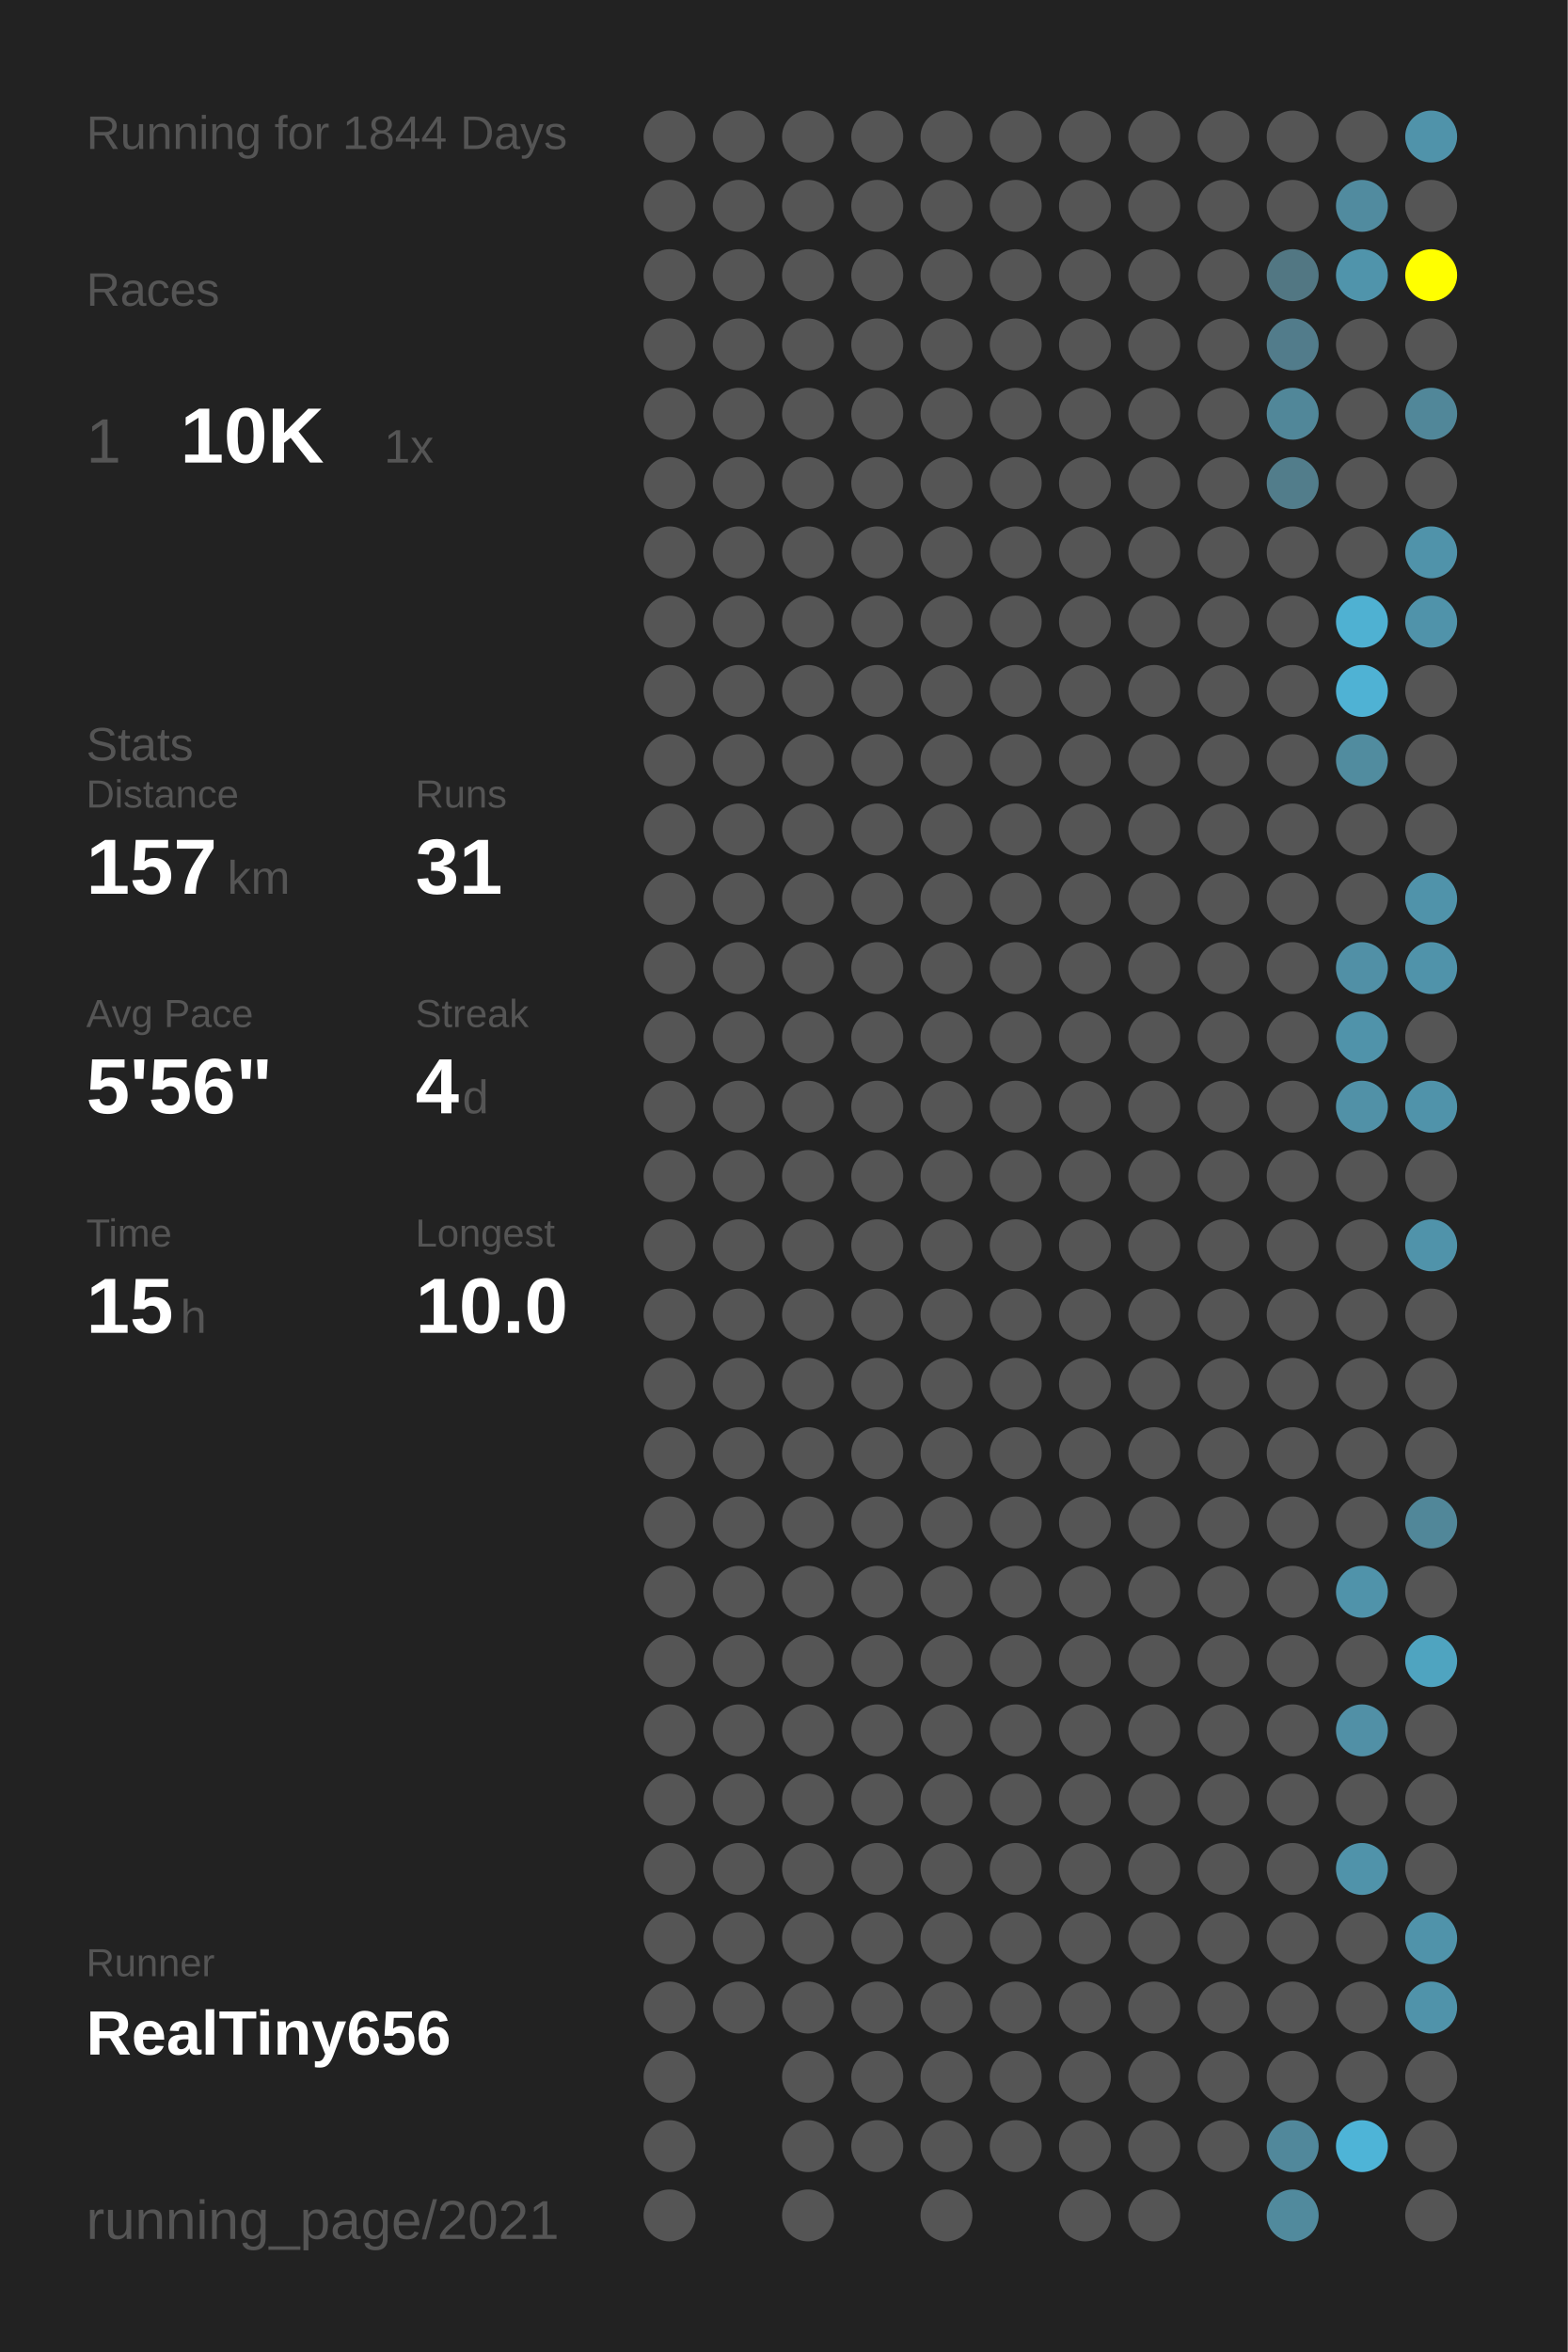
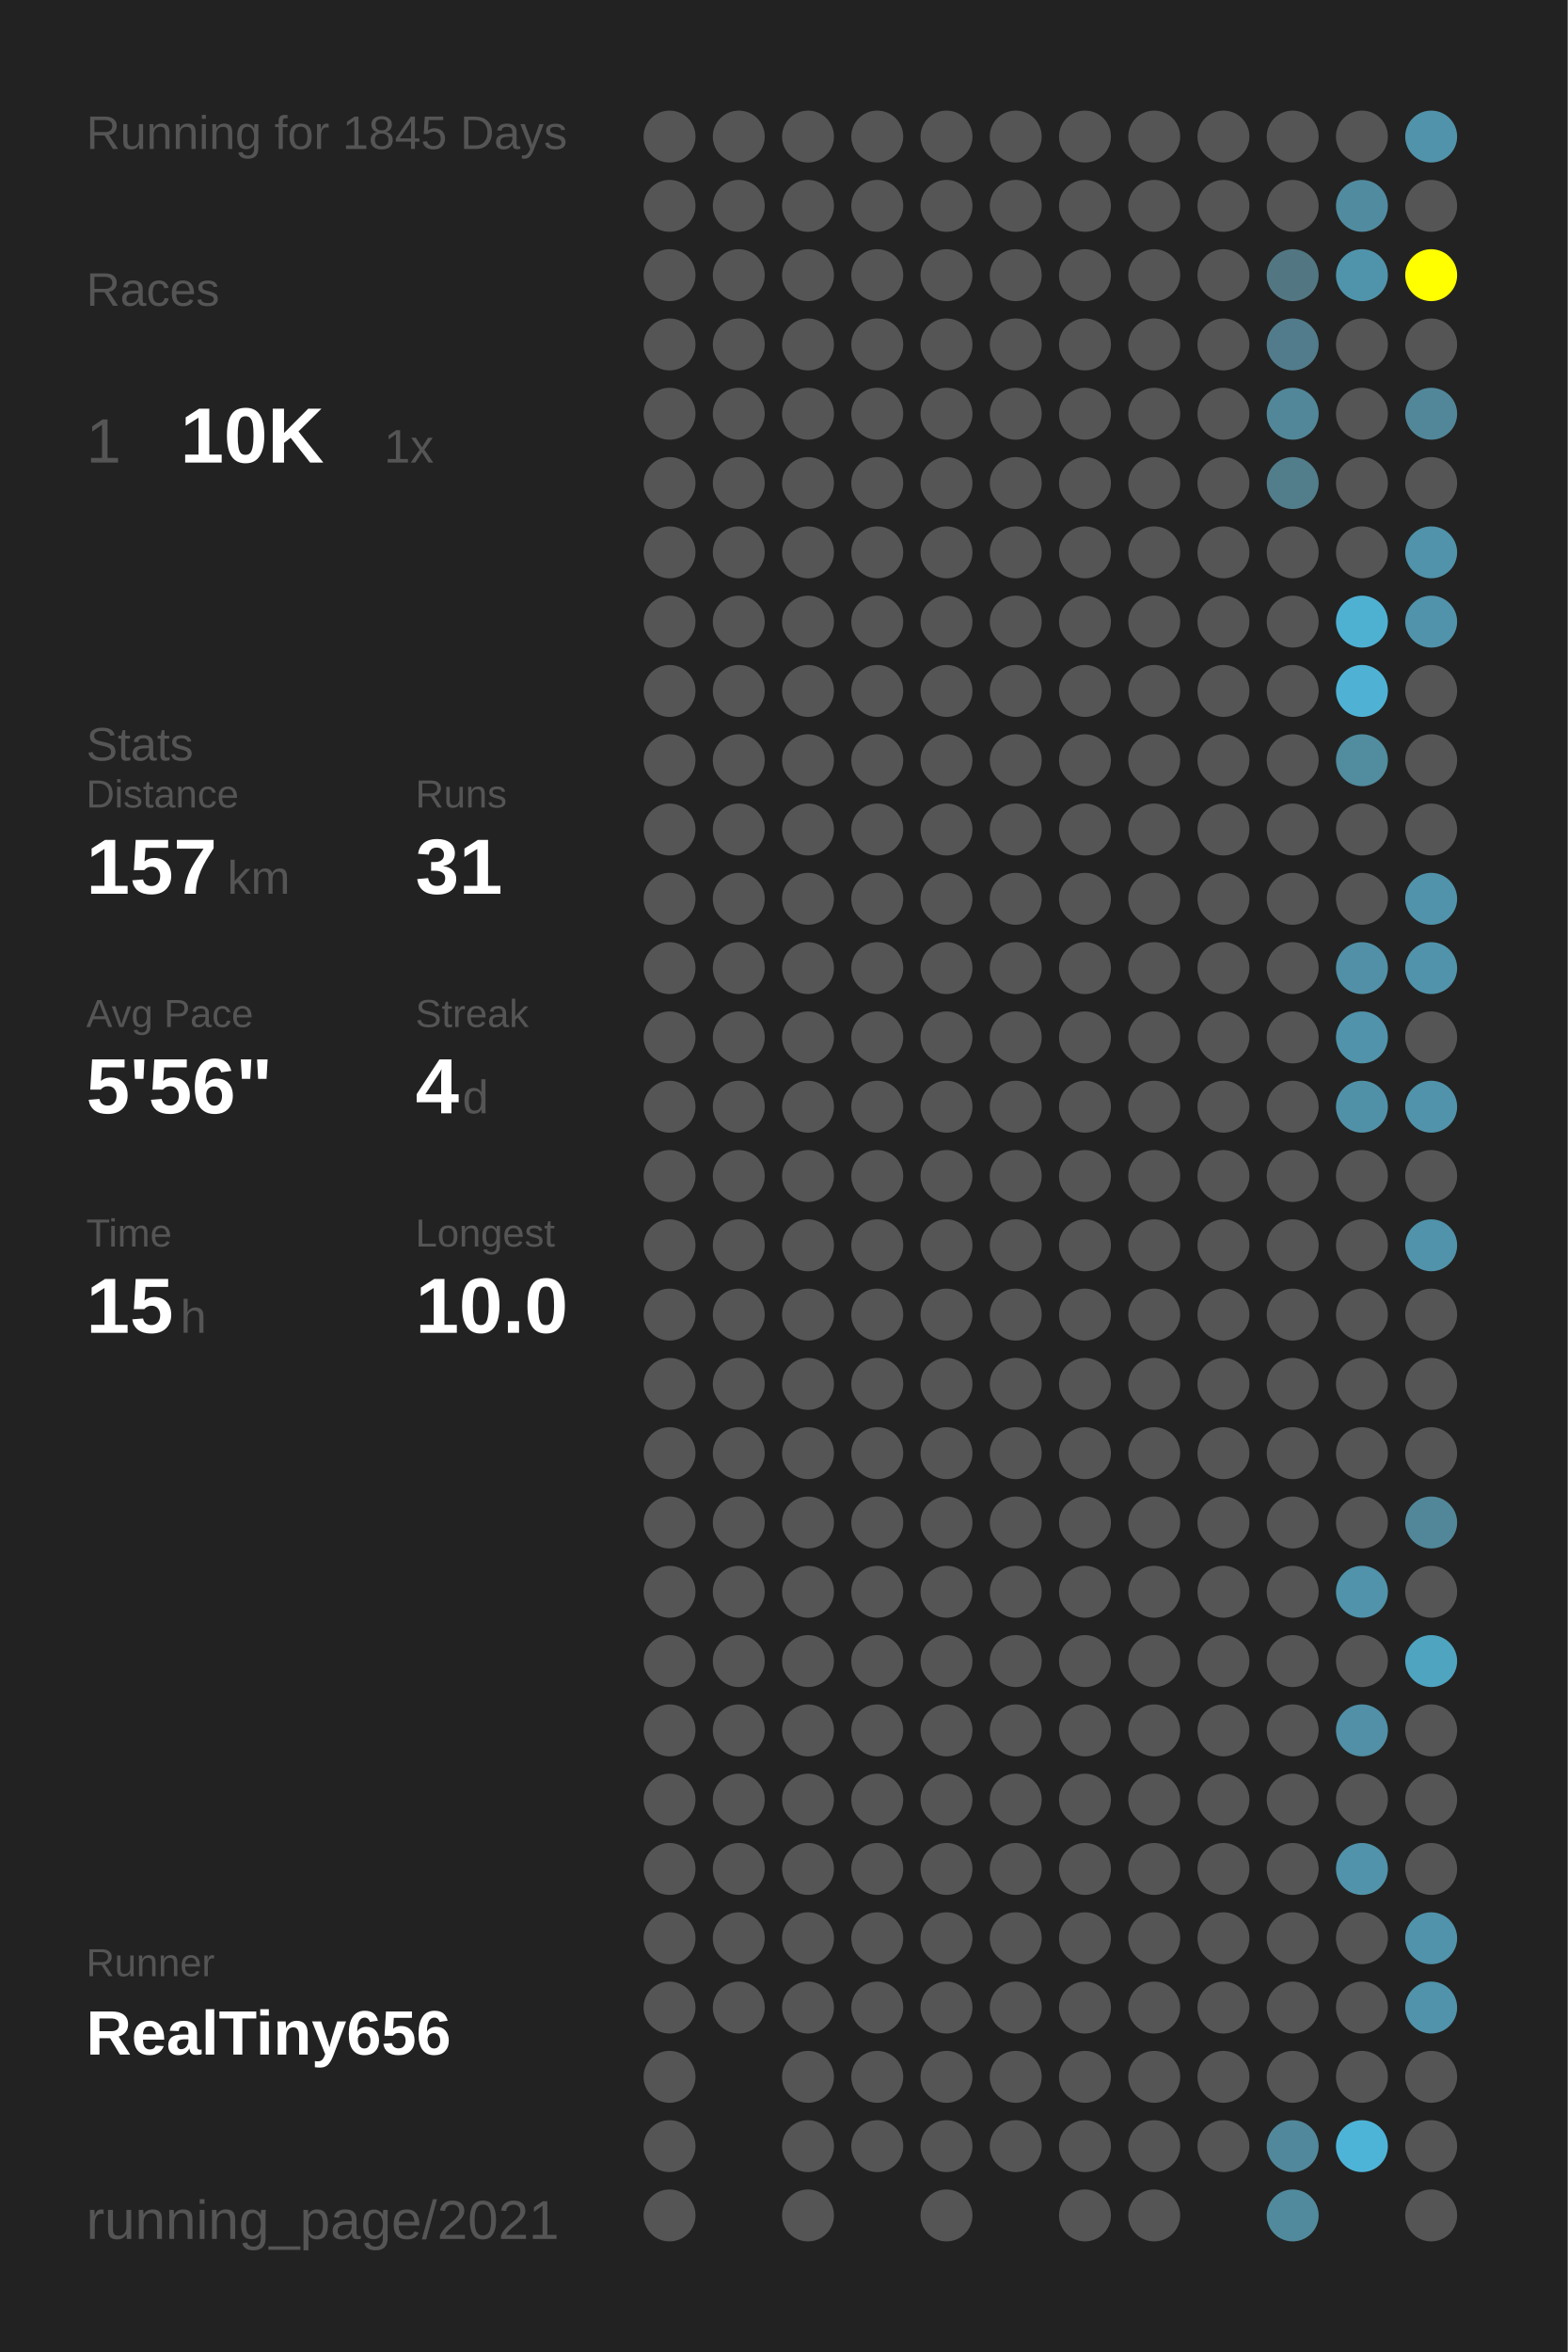
<svg xmlns="http://www.w3.org/2000/svg" baseProfile="full" height="300mm" version="1.1" viewBox="0,0,200,300" width="200mm">
  <defs />
  <rect fill="#222222" height="300" width="200" x="0" y="0" />
-   <text fill="#555555" style="font-size:6px; font-family:Arial;" x="11" y="19">Running for 1844 Days</text>
+   <text fill="#555555" style="font-size:6px; font-family:Arial;" x="11" y="19">Running for 1845 Days</text>
  <text fill="#555555" style="font-size:6px; font-family:Arial;" x="11" y="39">Races</text>
  <text fill="#555555" style="font-size:8px; font-family:Arial;" x="11" y="59">1</text>
  <text fill="#FFFFFF" style="font-size:10px; font-family:Arial; font-weight:bold;" x="23" y="59">10K</text>
  <text fill="#555555" style="font-size:6px; font-family:Arial;" x="49" y="59">1x</text>
  <text fill="#555555" style="font-size:6px; font-family:Arial;" x="11" y="97">Stats</text>
  <text fill="#555555" style="font-size:5px; font-family:Arial;" x="11" y="103">Distance</text>
  <text fill="#FFFFFF" style="font-size:10px; font-family:Arial; font-weight:bold;" x="11" y="114">157</text>
  <text fill="#555555" style="font-size:6px; font-family:Arial;" x="29" y="114">km</text>
  <text fill="#555555" style="font-size:5px; font-family:Arial;" x="53" y="103">Runs</text>
  <text fill="#FFFFFF" style="font-size:10px; font-family:Arial; font-weight:bold;" x="53" y="114">31</text>
  <text fill="#555555" style="font-size:5px; font-family:Arial;" x="11" y="131">Avg Pace</text>
  <text fill="#FFFFFF" style="font-size:10px; font-family:Arial; font-weight:bold;" x="11" y="142">5'56"</text>
  <text fill="#555555" style="font-size:5px; font-family:Arial;" x="53" y="131">Streak</text>
  <text fill="#FFFFFF" style="font-size:10px; font-family:Arial; font-weight:bold;" x="53" y="142">4</text>
  <text fill="#555555" style="font-size:6px; font-family:Arial;" x="59" y="142">d</text>
  <text fill="#555555" style="font-size:5px; font-family:Arial;" x="11" y="159">Time</text>
  <text fill="#FFFFFF" style="font-size:10px; font-family:Arial; font-weight:bold;" x="11" y="170">15</text>
  <text fill="#555555" style="font-size:6px; font-family:Arial;" x="23" y="170">h</text>
  <text fill="#555555" style="font-size:5px; font-family:Arial;" x="53" y="159">Longest</text>
  <text fill="#FFFFFF" style="font-size:10px; font-family:Arial; font-weight:bold;" x="53" y="170">10.0</text>
  <text fill="#555555" style="font-size:5px; font-family:Arial;" x="11" y="252.065">Runner</text>
  <text fill="#FFFFFF" style="font-size:8px; font-family:Arial; font-weight:bold;" x="11" y="262.065">RealTiny656</text>
  <text fill="#555555" style="font-size:7px; font-family:Arial;" x="11" y="285.581">running_page/2021</text>
  <circle cx="85.417" cy="17.419" fill="#555555" r="3.312" />
  <circle cx="85.417" cy="26.258" fill="#555555" r="3.312" />
  <circle cx="85.417" cy="35.097" fill="#555555" r="3.312" />
  <circle cx="85.417" cy="43.935" fill="#555555" r="3.312" />
  <circle cx="85.417" cy="52.774" fill="#555555" r="3.312" />
  <circle cx="85.417" cy="61.613" fill="#555555" r="3.312" />
  <circle cx="85.417" cy="70.452" fill="#555555" r="3.312" />
  <circle cx="85.417" cy="79.29" fill="#555555" r="3.312" />
  <circle cx="85.417" cy="88.129" fill="#555555" r="3.312" />
  <circle cx="85.417" cy="96.968" fill="#555555" r="3.312" />
  <circle cx="85.417" cy="105.806" fill="#555555" r="3.312" />
  <circle cx="85.417" cy="114.645" fill="#555555" r="3.312" />
  <circle cx="85.417" cy="123.484" fill="#555555" r="3.312" />
  <circle cx="85.417" cy="132.323" fill="#555555" r="3.312" />
  <circle cx="85.417" cy="141.161" fill="#555555" r="3.312" />
  <circle cx="85.417" cy="150" fill="#555555" r="3.312" />
  <circle cx="85.417" cy="158.839" fill="#555555" r="3.312" />
  <circle cx="85.417" cy="167.677" fill="#555555" r="3.312" />
  <circle cx="85.417" cy="176.516" fill="#555555" r="3.312" />
  <circle cx="85.417" cy="185.355" fill="#555555" r="3.312" />
  <circle cx="85.417" cy="194.194" fill="#555555" r="3.312" />
  <circle cx="85.417" cy="203.032" fill="#555555" r="3.312" />
  <circle cx="85.417" cy="211.871" fill="#555555" r="3.312" />
  <circle cx="85.417" cy="220.71" fill="#555555" r="3.312" />
  <circle cx="85.417" cy="229.548" fill="#555555" r="3.312" />
  <circle cx="85.417" cy="238.387" fill="#555555" r="3.312" />
  <circle cx="85.417" cy="247.226" fill="#555555" r="3.312" />
  <circle cx="85.417" cy="256.065" fill="#555555" r="3.312" />
  <circle cx="85.417" cy="264.903" fill="#555555" r="3.312" />
  <circle cx="85.417" cy="273.742" fill="#555555" r="3.312" />
  <circle cx="85.417" cy="282.581" fill="#555555" r="3.312" />
  <circle cx="94.25" cy="17.419" fill="#555555" r="3.312" />
  <circle cx="94.25" cy="26.258" fill="#555555" r="3.312" />
  <circle cx="94.25" cy="35.097" fill="#555555" r="3.312" />
  <circle cx="94.25" cy="43.935" fill="#555555" r="3.312" />
  <circle cx="94.25" cy="52.774" fill="#555555" r="3.312" />
  <circle cx="94.25" cy="61.613" fill="#555555" r="3.312" />
  <circle cx="94.25" cy="70.452" fill="#555555" r="3.312" />
  <circle cx="94.25" cy="79.29" fill="#555555" r="3.312" />
  <circle cx="94.25" cy="88.129" fill="#555555" r="3.312" />
  <circle cx="94.25" cy="96.968" fill="#555555" r="3.312" />
  <circle cx="94.25" cy="105.806" fill="#555555" r="3.312" />
  <circle cx="94.25" cy="114.645" fill="#555555" r="3.312" />
  <circle cx="94.25" cy="123.484" fill="#555555" r="3.312" />
  <circle cx="94.25" cy="132.323" fill="#555555" r="3.312" />
  <circle cx="94.25" cy="141.161" fill="#555555" r="3.312" />
  <circle cx="94.25" cy="150" fill="#555555" r="3.312" />
  <circle cx="94.25" cy="158.839" fill="#555555" r="3.312" />
  <circle cx="94.25" cy="167.677" fill="#555555" r="3.312" />
  <circle cx="94.25" cy="176.516" fill="#555555" r="3.312" />
  <circle cx="94.25" cy="185.355" fill="#555555" r="3.312" />
  <circle cx="94.25" cy="194.194" fill="#555555" r="3.312" />
  <circle cx="94.25" cy="203.032" fill="#555555" r="3.312" />
  <circle cx="94.25" cy="211.871" fill="#555555" r="3.312" />
  <circle cx="94.25" cy="220.71" fill="#555555" r="3.312" />
  <circle cx="94.25" cy="229.548" fill="#555555" r="3.312" />
  <circle cx="94.25" cy="238.387" fill="#555555" r="3.312" />
  <circle cx="94.25" cy="247.226" fill="#555555" r="3.312" />
  <circle cx="94.25" cy="256.065" fill="#555555" r="3.312" />
  <circle cx="103.083" cy="17.419" fill="#555555" r="3.312" />
  <circle cx="103.083" cy="26.258" fill="#555555" r="3.312" />
  <circle cx="103.083" cy="35.097" fill="#555555" r="3.312" />
  <circle cx="103.083" cy="43.935" fill="#555555" r="3.312" />
  <circle cx="103.083" cy="52.774" fill="#555555" r="3.312" />
  <circle cx="103.083" cy="61.613" fill="#555555" r="3.312" />
  <circle cx="103.083" cy="70.452" fill="#555555" r="3.312" />
  <circle cx="103.083" cy="79.29" fill="#555555" r="3.312" />
  <circle cx="103.083" cy="88.129" fill="#555555" r="3.312" />
  <circle cx="103.083" cy="96.968" fill="#555555" r="3.312" />
  <circle cx="103.083" cy="105.806" fill="#555555" r="3.312" />
  <circle cx="103.083" cy="114.645" fill="#555555" r="3.312" />
  <circle cx="103.083" cy="123.484" fill="#555555" r="3.312" />
  <circle cx="103.083" cy="132.323" fill="#555555" r="3.312" />
  <circle cx="103.083" cy="141.161" fill="#555555" r="3.312" />
  <circle cx="103.083" cy="150" fill="#555555" r="3.312" />
  <circle cx="103.083" cy="158.839" fill="#555555" r="3.312" />
  <circle cx="103.083" cy="167.677" fill="#555555" r="3.312" />
  <circle cx="103.083" cy="176.516" fill="#555555" r="3.312" />
  <circle cx="103.083" cy="185.355" fill="#555555" r="3.312" />
  <circle cx="103.083" cy="194.194" fill="#555555" r="3.312" />
  <circle cx="103.083" cy="203.032" fill="#555555" r="3.312" />
  <circle cx="103.083" cy="211.871" fill="#555555" r="3.312" />
  <circle cx="103.083" cy="220.71" fill="#555555" r="3.312" />
  <circle cx="103.083" cy="229.548" fill="#555555" r="3.312" />
  <circle cx="103.083" cy="238.387" fill="#555555" r="3.312" />
  <circle cx="103.083" cy="247.226" fill="#555555" r="3.312" />
  <circle cx="103.083" cy="256.065" fill="#555555" r="3.312" />
  <circle cx="103.083" cy="264.903" fill="#555555" r="3.312" />
  <circle cx="103.083" cy="273.742" fill="#555555" r="3.312" />
  <circle cx="103.083" cy="282.581" fill="#555555" r="3.312" />
  <circle cx="111.917" cy="17.419" fill="#555555" r="3.312" />
  <circle cx="111.917" cy="26.258" fill="#555555" r="3.312" />
  <circle cx="111.917" cy="35.097" fill="#555555" r="3.312" />
  <circle cx="111.917" cy="43.935" fill="#555555" r="3.312" />
  <circle cx="111.917" cy="52.774" fill="#555555" r="3.312" />
  <circle cx="111.917" cy="61.613" fill="#555555" r="3.312" />
  <circle cx="111.917" cy="70.452" fill="#555555" r="3.312" />
  <circle cx="111.917" cy="79.29" fill="#555555" r="3.312" />
  <circle cx="111.917" cy="88.129" fill="#555555" r="3.312" />
  <circle cx="111.917" cy="96.968" fill="#555555" r="3.312" />
  <circle cx="111.917" cy="105.806" fill="#555555" r="3.312" />
  <circle cx="111.917" cy="114.645" fill="#555555" r="3.312" />
  <circle cx="111.917" cy="123.484" fill="#555555" r="3.312" />
  <circle cx="111.917" cy="132.323" fill="#555555" r="3.312" />
  <circle cx="111.917" cy="141.161" fill="#555555" r="3.312" />
  <circle cx="111.917" cy="150" fill="#555555" r="3.312" />
  <circle cx="111.917" cy="158.839" fill="#555555" r="3.312" />
  <circle cx="111.917" cy="167.677" fill="#555555" r="3.312" />
  <circle cx="111.917" cy="176.516" fill="#555555" r="3.312" />
  <circle cx="111.917" cy="185.355" fill="#555555" r="3.312" />
  <circle cx="111.917" cy="194.194" fill="#555555" r="3.312" />
  <circle cx="111.917" cy="203.032" fill="#555555" r="3.312" />
  <circle cx="111.917" cy="211.871" fill="#555555" r="3.312" />
  <circle cx="111.917" cy="220.71" fill="#555555" r="3.312" />
  <circle cx="111.917" cy="229.548" fill="#555555" r="3.312" />
  <circle cx="111.917" cy="238.387" fill="#555555" r="3.312" />
  <circle cx="111.917" cy="247.226" fill="#555555" r="3.312" />
  <circle cx="111.917" cy="256.065" fill="#555555" r="3.312" />
  <circle cx="111.917" cy="264.903" fill="#555555" r="3.312" />
  <circle cx="111.917" cy="273.742" fill="#555555" r="3.312" />
  <circle cx="120.75" cy="17.419" fill="#555555" r="3.312" />
  <circle cx="120.75" cy="26.258" fill="#555555" r="3.312" />
  <circle cx="120.75" cy="35.097" fill="#555555" r="3.312" />
  <circle cx="120.75" cy="43.935" fill="#555555" r="3.312" />
  <circle cx="120.75" cy="52.774" fill="#555555" r="3.312" />
  <circle cx="120.75" cy="61.613" fill="#555555" r="3.312" />
  <circle cx="120.75" cy="70.452" fill="#555555" r="3.312" />
  <circle cx="120.75" cy="79.29" fill="#555555" r="3.312" />
  <circle cx="120.75" cy="88.129" fill="#555555" r="3.312" />
  <circle cx="120.75" cy="96.968" fill="#555555" r="3.312" />
  <circle cx="120.75" cy="105.806" fill="#555555" r="3.312" />
  <circle cx="120.75" cy="114.645" fill="#555555" r="3.312" />
  <circle cx="120.75" cy="123.484" fill="#555555" r="3.312" />
  <circle cx="120.75" cy="132.323" fill="#555555" r="3.312" />
  <circle cx="120.75" cy="141.161" fill="#555555" r="3.312" />
  <circle cx="120.75" cy="150" fill="#555555" r="3.312" />
  <circle cx="120.75" cy="158.839" fill="#555555" r="3.312" />
  <circle cx="120.75" cy="167.677" fill="#555555" r="3.312" />
  <circle cx="120.75" cy="176.516" fill="#555555" r="3.312" />
  <circle cx="120.75" cy="185.355" fill="#555555" r="3.312" />
  <circle cx="120.75" cy="194.194" fill="#555555" r="3.312" />
  <circle cx="120.75" cy="203.032" fill="#555555" r="3.312" />
  <circle cx="120.75" cy="211.871" fill="#555555" r="3.312" />
  <circle cx="120.75" cy="220.71" fill="#555555" r="3.312" />
  <circle cx="120.75" cy="229.548" fill="#555555" r="3.312" />
  <circle cx="120.75" cy="238.387" fill="#555555" r="3.312" />
  <circle cx="120.75" cy="247.226" fill="#555555" r="3.312" />
  <circle cx="120.75" cy="256.065" fill="#555555" r="3.312" />
  <circle cx="120.75" cy="264.903" fill="#555555" r="3.312" />
  <circle cx="120.75" cy="273.742" fill="#555555" r="3.312" />
  <circle cx="120.75" cy="282.581" fill="#555555" r="3.312" />
  <circle cx="129.583" cy="17.419" fill="#555555" r="3.312" />
  <circle cx="129.583" cy="26.258" fill="#555555" r="3.312" />
  <circle cx="129.583" cy="35.097" fill="#555555" r="3.312" />
  <circle cx="129.583" cy="43.935" fill="#555555" r="3.312" />
  <circle cx="129.583" cy="52.774" fill="#555555" r="3.312" />
  <circle cx="129.583" cy="61.613" fill="#555555" r="3.312" />
  <circle cx="129.583" cy="70.452" fill="#555555" r="3.312" />
  <circle cx="129.583" cy="79.29" fill="#555555" r="3.312" />
  <circle cx="129.583" cy="88.129" fill="#555555" r="3.312" />
  <circle cx="129.583" cy="96.968" fill="#555555" r="3.312" />
  <circle cx="129.583" cy="105.806" fill="#555555" r="3.312" />
  <circle cx="129.583" cy="114.645" fill="#555555" r="3.312" />
  <circle cx="129.583" cy="123.484" fill="#555555" r="3.312" />
  <circle cx="129.583" cy="132.323" fill="#555555" r="3.312" />
  <circle cx="129.583" cy="141.161" fill="#555555" r="3.312" />
  <circle cx="129.583" cy="150" fill="#555555" r="3.312" />
  <circle cx="129.583" cy="158.839" fill="#555555" r="3.312" />
  <circle cx="129.583" cy="167.677" fill="#555555" r="3.312" />
  <circle cx="129.583" cy="176.516" fill="#555555" r="3.312" />
  <circle cx="129.583" cy="185.355" fill="#555555" r="3.312" />
  <circle cx="129.583" cy="194.194" fill="#555555" r="3.312" />
  <circle cx="129.583" cy="203.032" fill="#555555" r="3.312" />
  <circle cx="129.583" cy="211.871" fill="#555555" r="3.312" />
  <circle cx="129.583" cy="220.71" fill="#555555" r="3.312" />
  <circle cx="129.583" cy="229.548" fill="#555555" r="3.312" />
  <circle cx="129.583" cy="238.387" fill="#555555" r="3.312" />
  <circle cx="129.583" cy="247.226" fill="#555555" r="3.312" />
  <circle cx="129.583" cy="256.065" fill="#555555" r="3.312" />
  <circle cx="129.583" cy="264.903" fill="#555555" r="3.312" />
  <circle cx="129.583" cy="273.742" fill="#555555" r="3.312" />
  <circle cx="138.417" cy="17.419" fill="#555555" r="3.312" />
  <circle cx="138.417" cy="26.258" fill="#555555" r="3.312" />
  <circle cx="138.417" cy="35.097" fill="#555555" r="3.312" />
  <circle cx="138.417" cy="43.935" fill="#555555" r="3.312" />
  <circle cx="138.417" cy="52.774" fill="#555555" r="3.312" />
  <circle cx="138.417" cy="61.613" fill="#555555" r="3.312" />
  <circle cx="138.417" cy="70.452" fill="#555555" r="3.312" />
  <circle cx="138.417" cy="79.29" fill="#555555" r="3.312" />
  <circle cx="138.417" cy="88.129" fill="#555555" r="3.312" />
  <circle cx="138.417" cy="96.968" fill="#555555" r="3.312" />
  <circle cx="138.417" cy="105.806" fill="#555555" r="3.312" />
  <circle cx="138.417" cy="114.645" fill="#555555" r="3.312" />
  <circle cx="138.417" cy="123.484" fill="#555555" r="3.312" />
  <circle cx="138.417" cy="132.323" fill="#555555" r="3.312" />
  <circle cx="138.417" cy="141.161" fill="#555555" r="3.312" />
  <circle cx="138.417" cy="150" fill="#555555" r="3.312" />
  <circle cx="138.417" cy="158.839" fill="#555555" r="3.312" />
  <circle cx="138.417" cy="167.677" fill="#555555" r="3.312" />
  <circle cx="138.417" cy="176.516" fill="#555555" r="3.312" />
  <circle cx="138.417" cy="185.355" fill="#555555" r="3.312" />
  <circle cx="138.417" cy="194.194" fill="#555555" r="3.312" />
  <circle cx="138.417" cy="203.032" fill="#555555" r="3.312" />
  <circle cx="138.417" cy="211.871" fill="#555555" r="3.312" />
  <circle cx="138.417" cy="220.71" fill="#555555" r="3.312" />
  <circle cx="138.417" cy="229.548" fill="#555555" r="3.312" />
  <circle cx="138.417" cy="238.387" fill="#555555" r="3.312" />
  <circle cx="138.417" cy="247.226" fill="#555555" r="3.312" />
  <circle cx="138.417" cy="256.065" fill="#555555" r="3.312" />
  <circle cx="138.417" cy="264.903" fill="#555555" r="3.312" />
  <circle cx="138.417" cy="273.742" fill="#555555" r="3.312" />
  <circle cx="138.417" cy="282.581" fill="#555555" r="3.312" />
  <circle cx="147.25" cy="17.419" fill="#555555" r="3.312" />
  <circle cx="147.25" cy="26.258" fill="#555555" r="3.312" />
  <circle cx="147.25" cy="35.097" fill="#555555" r="3.312" />
  <circle cx="147.25" cy="43.935" fill="#555555" r="3.312" />
  <circle cx="147.25" cy="52.774" fill="#555555" r="3.312" />
  <circle cx="147.25" cy="61.613" fill="#555555" r="3.312" />
  <circle cx="147.25" cy="70.452" fill="#555555" r="3.312" />
  <circle cx="147.25" cy="79.29" fill="#555555" r="3.312" />
  <circle cx="147.25" cy="88.129" fill="#555555" r="3.312" />
  <circle cx="147.25" cy="96.968" fill="#555555" r="3.312" />
  <circle cx="147.25" cy="105.806" fill="#555555" r="3.312" />
  <circle cx="147.25" cy="114.645" fill="#555555" r="3.312" />
  <circle cx="147.25" cy="123.484" fill="#555555" r="3.312" />
  <circle cx="147.25" cy="132.323" fill="#555555" r="3.312" />
  <circle cx="147.25" cy="141.161" fill="#555555" r="3.312" />
  <circle cx="147.25" cy="150" fill="#555555" r="3.312" />
  <circle cx="147.25" cy="158.839" fill="#555555" r="3.312" />
  <circle cx="147.25" cy="167.677" fill="#555555" r="3.312" />
  <circle cx="147.25" cy="176.516" fill="#555555" r="3.312" />
  <circle cx="147.25" cy="185.355" fill="#555555" r="3.312" />
  <circle cx="147.25" cy="194.194" fill="#555555" r="3.312" />
  <circle cx="147.25" cy="203.032" fill="#555555" r="3.312" />
  <circle cx="147.25" cy="211.871" fill="#555555" r="3.312" />
  <circle cx="147.25" cy="220.71" fill="#555555" r="3.312" />
  <circle cx="147.25" cy="229.548" fill="#555555" r="3.312" />
  <circle cx="147.25" cy="238.387" fill="#555555" r="3.312" />
  <circle cx="147.25" cy="247.226" fill="#555555" r="3.312" />
  <circle cx="147.25" cy="256.065" fill="#555555" r="3.312" />
  <circle cx="147.25" cy="264.903" fill="#555555" r="3.312" />
  <circle cx="147.25" cy="273.742" fill="#555555" r="3.312" />
  <circle cx="147.25" cy="282.581" fill="#555555" r="3.312" />
  <circle cx="156.083" cy="17.419" fill="#555555" r="3.312" />
  <circle cx="156.083" cy="26.258" fill="#555555" r="3.312" />
  <circle cx="156.083" cy="35.097" fill="#555555" r="3.312" />
  <circle cx="156.083" cy="43.935" fill="#555555" r="3.312" />
  <circle cx="156.083" cy="52.774" fill="#555555" r="3.312" />
  <circle cx="156.083" cy="61.613" fill="#555555" r="3.312" />
  <circle cx="156.083" cy="70.452" fill="#555555" r="3.312" />
  <circle cx="156.083" cy="79.29" fill="#555555" r="3.312" />
  <circle cx="156.083" cy="88.129" fill="#555555" r="3.312" />
  <circle cx="156.083" cy="96.968" fill="#555555" r="3.312" />
  <circle cx="156.083" cy="105.806" fill="#555555" r="3.312" />
  <circle cx="156.083" cy="114.645" fill="#555555" r="3.312" />
  <circle cx="156.083" cy="123.484" fill="#555555" r="3.312" />
  <circle cx="156.083" cy="132.323" fill="#555555" r="3.312" />
  <circle cx="156.083" cy="141.161" fill="#555555" r="3.312" />
  <circle cx="156.083" cy="150" fill="#555555" r="3.312" />
  <circle cx="156.083" cy="158.839" fill="#555555" r="3.312" />
  <circle cx="156.083" cy="167.677" fill="#555555" r="3.312" />
  <circle cx="156.083" cy="176.516" fill="#555555" r="3.312" />
  <circle cx="156.083" cy="185.355" fill="#555555" r="3.312" />
  <circle cx="156.083" cy="194.194" fill="#555555" r="3.312" />
  <circle cx="156.083" cy="203.032" fill="#555555" r="3.312" />
  <circle cx="156.083" cy="211.871" fill="#555555" r="3.312" />
  <circle cx="156.083" cy="220.71" fill="#555555" r="3.312" />
  <circle cx="156.083" cy="229.548" fill="#555555" r="3.312" />
  <circle cx="156.083" cy="238.387" fill="#555555" r="3.312" />
  <circle cx="156.083" cy="247.226" fill="#555555" r="3.312" />
  <circle cx="156.083" cy="256.065" fill="#555555" r="3.312" />
  <circle cx="156.083" cy="264.903" fill="#555555" r="3.312" />
  <circle cx="156.083" cy="273.742" fill="#555555" r="3.312" />
  <circle cx="164.917" cy="17.419" fill="#555555" r="3.312" />
  <circle cx="164.917" cy="26.258" fill="#555555" r="3.312" />
  <circle cx="164.917" cy="35.097" fill="#527783" r="3.312" />
  <circle cx="164.917" cy="43.935" fill="#527c8b" r="3.312" />
  <circle cx="164.917" cy="52.774" fill="#518799" r="3.312" />
  <circle cx="164.917" cy="61.613" fill="#527d8b" r="3.312" />
  <circle cx="164.917" cy="70.452" fill="#555555" r="3.312" />
  <circle cx="164.917" cy="79.29" fill="#555555" r="3.312" />
  <circle cx="164.917" cy="88.129" fill="#555555" r="3.312" />
  <circle cx="164.917" cy="96.968" fill="#555555" r="3.312" />
  <circle cx="164.917" cy="105.806" fill="#555555" r="3.312" />
  <circle cx="164.917" cy="114.645" fill="#555555" r="3.312" />
  <circle cx="164.917" cy="123.484" fill="#555555" r="3.312" />
  <circle cx="164.917" cy="132.323" fill="#555555" r="3.312" />
  <circle cx="164.917" cy="141.161" fill="#555555" r="3.312" />
  <circle cx="164.917" cy="150" fill="#555555" r="3.312" />
  <circle cx="164.917" cy="158.839" fill="#555555" r="3.312" />
  <circle cx="164.917" cy="167.677" fill="#555555" r="3.312" />
  <circle cx="164.917" cy="176.516" fill="#555555" r="3.312" />
  <circle cx="164.917" cy="185.355" fill="#555555" r="3.312" />
  <circle cx="164.917" cy="194.194" fill="#555555" r="3.312" />
  <circle cx="164.917" cy="203.032" fill="#555555" r="3.312" />
  <circle cx="164.917" cy="211.871" fill="#555555" r="3.312" />
  <circle cx="164.917" cy="220.71" fill="#555555" r="3.312" />
  <circle cx="164.917" cy="229.548" fill="#555555" r="3.312" />
  <circle cx="164.917" cy="238.387" fill="#555555" r="3.312" />
  <circle cx="164.917" cy="247.226" fill="#555555" r="3.312" />
  <circle cx="164.917" cy="256.065" fill="#555555" r="3.312" />
  <circle cx="164.917" cy="264.903" fill="#555555" r="3.312" />
  <circle cx="164.917" cy="273.742" fill="#51889b" r="3.312" />
  <circle cx="164.917" cy="282.581" fill="#518a9d" r="3.312" />
  <circle cx="173.75" cy="17.419" fill="#555555" r="3.312" />
  <circle cx="173.75" cy="26.258" fill="#518b9f" r="3.312" />
  <circle cx="173.75" cy="35.097" fill="#5094ab" r="3.312" />
  <circle cx="173.75" cy="43.935" fill="#555555" r="3.312" />
  <circle cx="173.75" cy="52.774" fill="#555555" r="3.312" />
  <circle cx="173.75" cy="61.613" fill="#555555" r="3.312" />
  <circle cx="173.75" cy="70.452" fill="#555555" r="3.312" />
  <circle cx="173.75" cy="79.29" fill="#4fb1d2" r="3.312" />
  <circle cx="173.75" cy="88.129" fill="#4fb2d4" r="3.312" />
  <circle cx="173.75" cy="96.968" fill="#518c9f" r="3.312" />
  <circle cx="173.75" cy="105.806" fill="#555555" r="3.312" />
  <circle cx="173.75" cy="114.645" fill="#555555" r="3.312" />
  <circle cx="173.75" cy="123.484" fill="#5190a6" r="3.312" />
  <circle cx="173.75" cy="132.323" fill="#5093aa" r="3.312" />
  <circle cx="173.75" cy="141.161" fill="#5191a7" r="3.312" />
  <circle cx="173.75" cy="150" fill="#555555" r="3.312" />
  <circle cx="173.75" cy="158.839" fill="#555555" r="3.312" />
  <circle cx="173.75" cy="167.677" fill="#555555" r="3.312" />
  <circle cx="173.75" cy="176.516" fill="#555555" r="3.312" />
  <circle cx="173.75" cy="185.355" fill="#555555" r="3.312" />
  <circle cx="173.75" cy="194.194" fill="#555555" r="3.312" />
  <circle cx="173.75" cy="203.032" fill="#5093aa" r="3.312" />
  <circle cx="173.75" cy="211.871" fill="#555555" r="3.312" />
  <circle cx="173.75" cy="220.71" fill="#5190a6" r="3.312" />
  <circle cx="173.75" cy="229.548" fill="#555555" r="3.312" />
  <circle cx="173.75" cy="238.387" fill="#5093aa" r="3.312" />
  <circle cx="173.75" cy="247.226" fill="#555555" r="3.312" />
  <circle cx="173.75" cy="256.065" fill="#555555" r="3.312" />
  <circle cx="173.75" cy="264.903" fill="#555555" r="3.312" />
  <circle cx="173.75" cy="273.742" fill="#4eb4d7" r="3.312" />
  <circle cx="182.583" cy="17.419" fill="#5093aa" r="3.312" />
  <circle cx="182.583" cy="26.258" fill="#555555" r="3.312" />
  <circle cx="182.583" cy="35.097" fill="#FFFF00" r="3.312" />
  <circle cx="182.583" cy="43.935" fill="#555555" r="3.312" />
  <circle cx="182.583" cy="52.774" fill="#518799" r="3.312" />
  <circle cx="182.583" cy="61.613" fill="#555555" r="3.312" />
  <circle cx="182.583" cy="70.452" fill="#5093aa" r="3.312" />
  <circle cx="182.583" cy="79.29" fill="#5093aa" r="3.312" />
  <circle cx="182.583" cy="88.129" fill="#555555" r="3.312" />
  <circle cx="182.583" cy="96.968" fill="#555555" r="3.312" />
  <circle cx="182.583" cy="105.806" fill="#555555" r="3.312" />
  <circle cx="182.583" cy="114.645" fill="#5093aa" r="3.312" />
  <circle cx="182.583" cy="123.484" fill="#5093aa" r="3.312" />
  <circle cx="182.583" cy="132.323" fill="#555555" r="3.312" />
  <circle cx="182.583" cy="141.161" fill="#5093aa" r="3.312" />
  <circle cx="182.583" cy="150" fill="#555555" r="3.312" />
  <circle cx="182.583" cy="158.839" fill="#5093aa" r="3.312" />
  <circle cx="182.583" cy="167.677" fill="#555555" r="3.312" />
  <circle cx="182.583" cy="176.516" fill="#555555" r="3.312" />
  <circle cx="182.583" cy="185.355" fill="#555555" r="3.312" />
  <circle cx="182.583" cy="194.194" fill="#518799" r="3.312" />
  <circle cx="182.583" cy="203.032" fill="#555555" r="3.312" />
  <circle cx="182.583" cy="211.871" fill="#4fa4c0" r="3.312" />
  <circle cx="182.583" cy="220.71" fill="#555555" r="3.312" />
  <circle cx="182.583" cy="229.548" fill="#555555" r="3.312" />
  <circle cx="182.583" cy="238.387" fill="#555555" r="3.312" />
  <circle cx="182.583" cy="247.226" fill="#5093aa" r="3.312" />
  <circle cx="182.583" cy="256.065" fill="#5093aa" r="3.312" />
  <circle cx="182.583" cy="264.903" fill="#555555" r="3.312" />
  <circle cx="182.583" cy="273.742" fill="#555555" r="3.312" />
  <circle cx="182.583" cy="282.581" fill="#555555" r="3.312" />
</svg>
